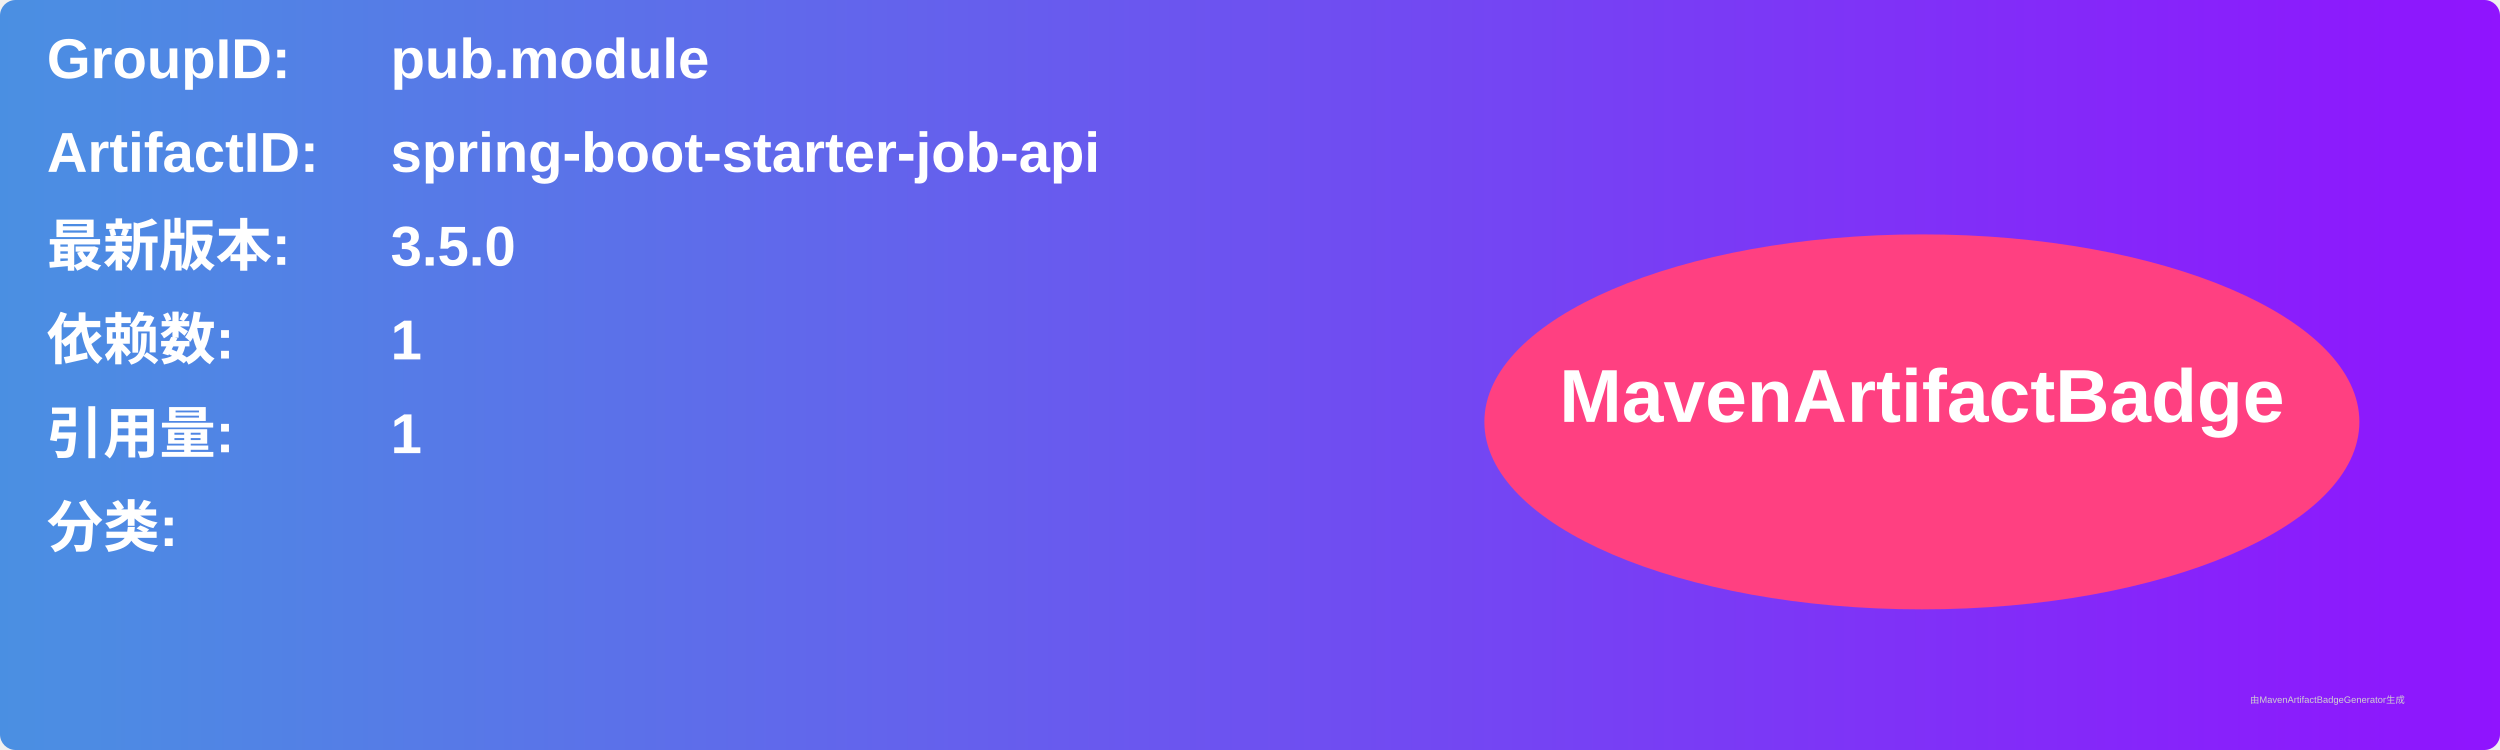
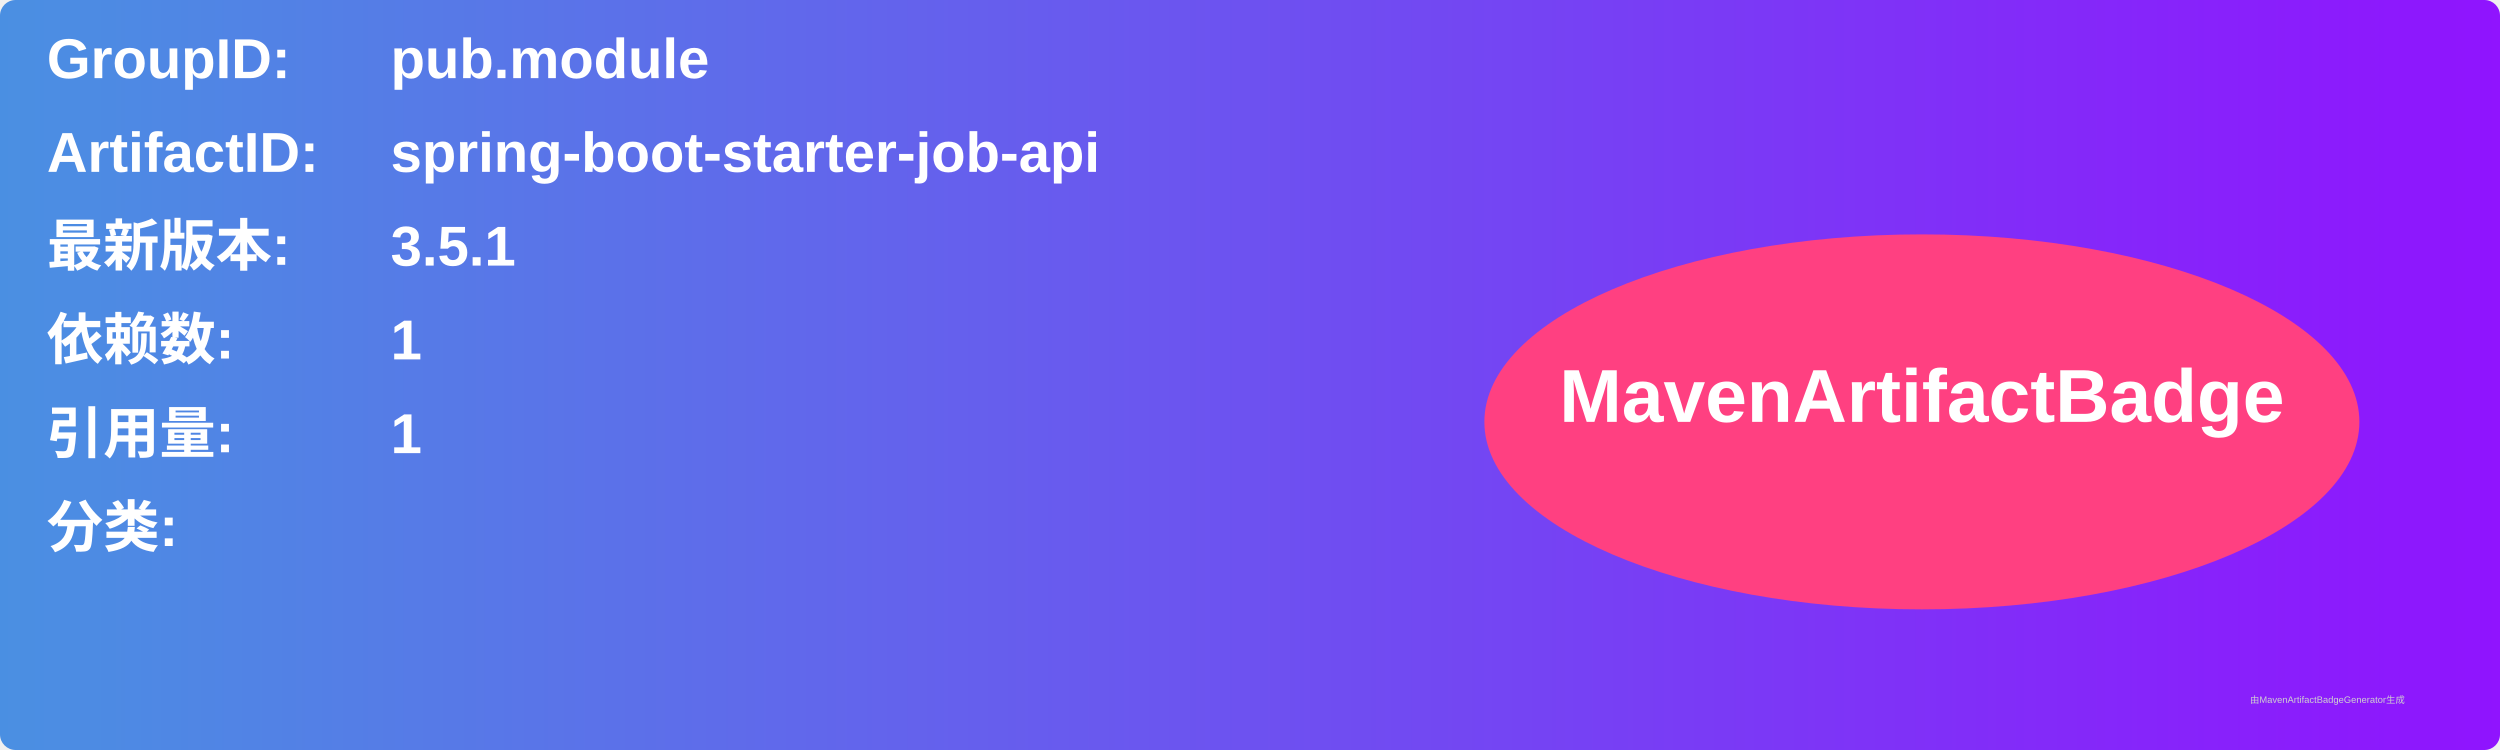
<svg xmlns="http://www.w3.org/2000/svg" width="800" height="240" viewBox="0 0 800 240">
  <linearGradient id="grad" x1="0%" y1="0%" x2="100%" y2="0%">
    <stop offset="0%" stop-color="#4a90e2" />
    <stop offset="100%" stop-color="#9013fe" />
  </linearGradient>
  <rect width="100%" height="100%" rx="5" ry="5" fill="url(#grad)" />
  <g transform="translate(15, 15)">
    <text x="0" y="10" font-family="Arial" font-size="18" fill="white" font-weight="bold" width="260">GroupID:</text>
    <text x="110" y="10" font-family="Arial" font-size="18" fill="white" font-weight="bold" width="460">pub.module</text>
    <text x="0" y="40" font-family="Arial" font-size="18" fill="white" font-weight="bold" width="260">ArtifactID:</text>
    <text x="110" y="40" font-family="Arial" font-size="18" fill="white" font-weight="bold" width="460">spring-boot-starter-job-api</text>
    <text x="0" y="70" font-family="Arial" font-size="18" fill="white" font-weight="bold">最新版本:</text>
    <text x="110" y="70" font-family="Arial" font-size="18" fill="white" font-weight="bold">
-       <tspan font-weight="bold">3.5.0</tspan>
+       <tspan font-weight="bold">3.5.1</tspan>
    </text>
    <text x="0" y="100" font-family="Arial" font-size="18" fill="white" font-weight="bold">依赖数: </text>
    <text x="110" y="100" font-family="Arial" font-size="18" fill="white">
      <tspan font-weight="bold">1</tspan>
    </text>
    <text x="0" y="130" font-family="Arial" font-size="18" fill="white" font-weight="bold">引用量: </text>
    <text x="110" y="130" font-family="Arial" font-size="18" fill="white">
      <tspan font-weight="bold">1</tspan>
    </text>
    <text x="0" y="160" font-family="Arial" font-size="18" fill="white" font-weight="bold">分类:</text>
    <text x="10" y="190" font-family="Arial" font-size="10" fill="white">
      <tspan font-weight="bold" />
    </text>
    <ellipse cx="600" cy="120" rx="140" ry="60" fill="#ff4081" />
    <text x="600" y="120" text-anchor="middle" font-family="Arial" font-size="24" fill="white" font-weight="bold">MavenArtifactBadge</text>
  </g>
  <text x="720" y="225" font-family="Arial" font-size="3" fill="#d0d0d0">由MavenArtifactBadgeGenerator生成</text>
</svg>
